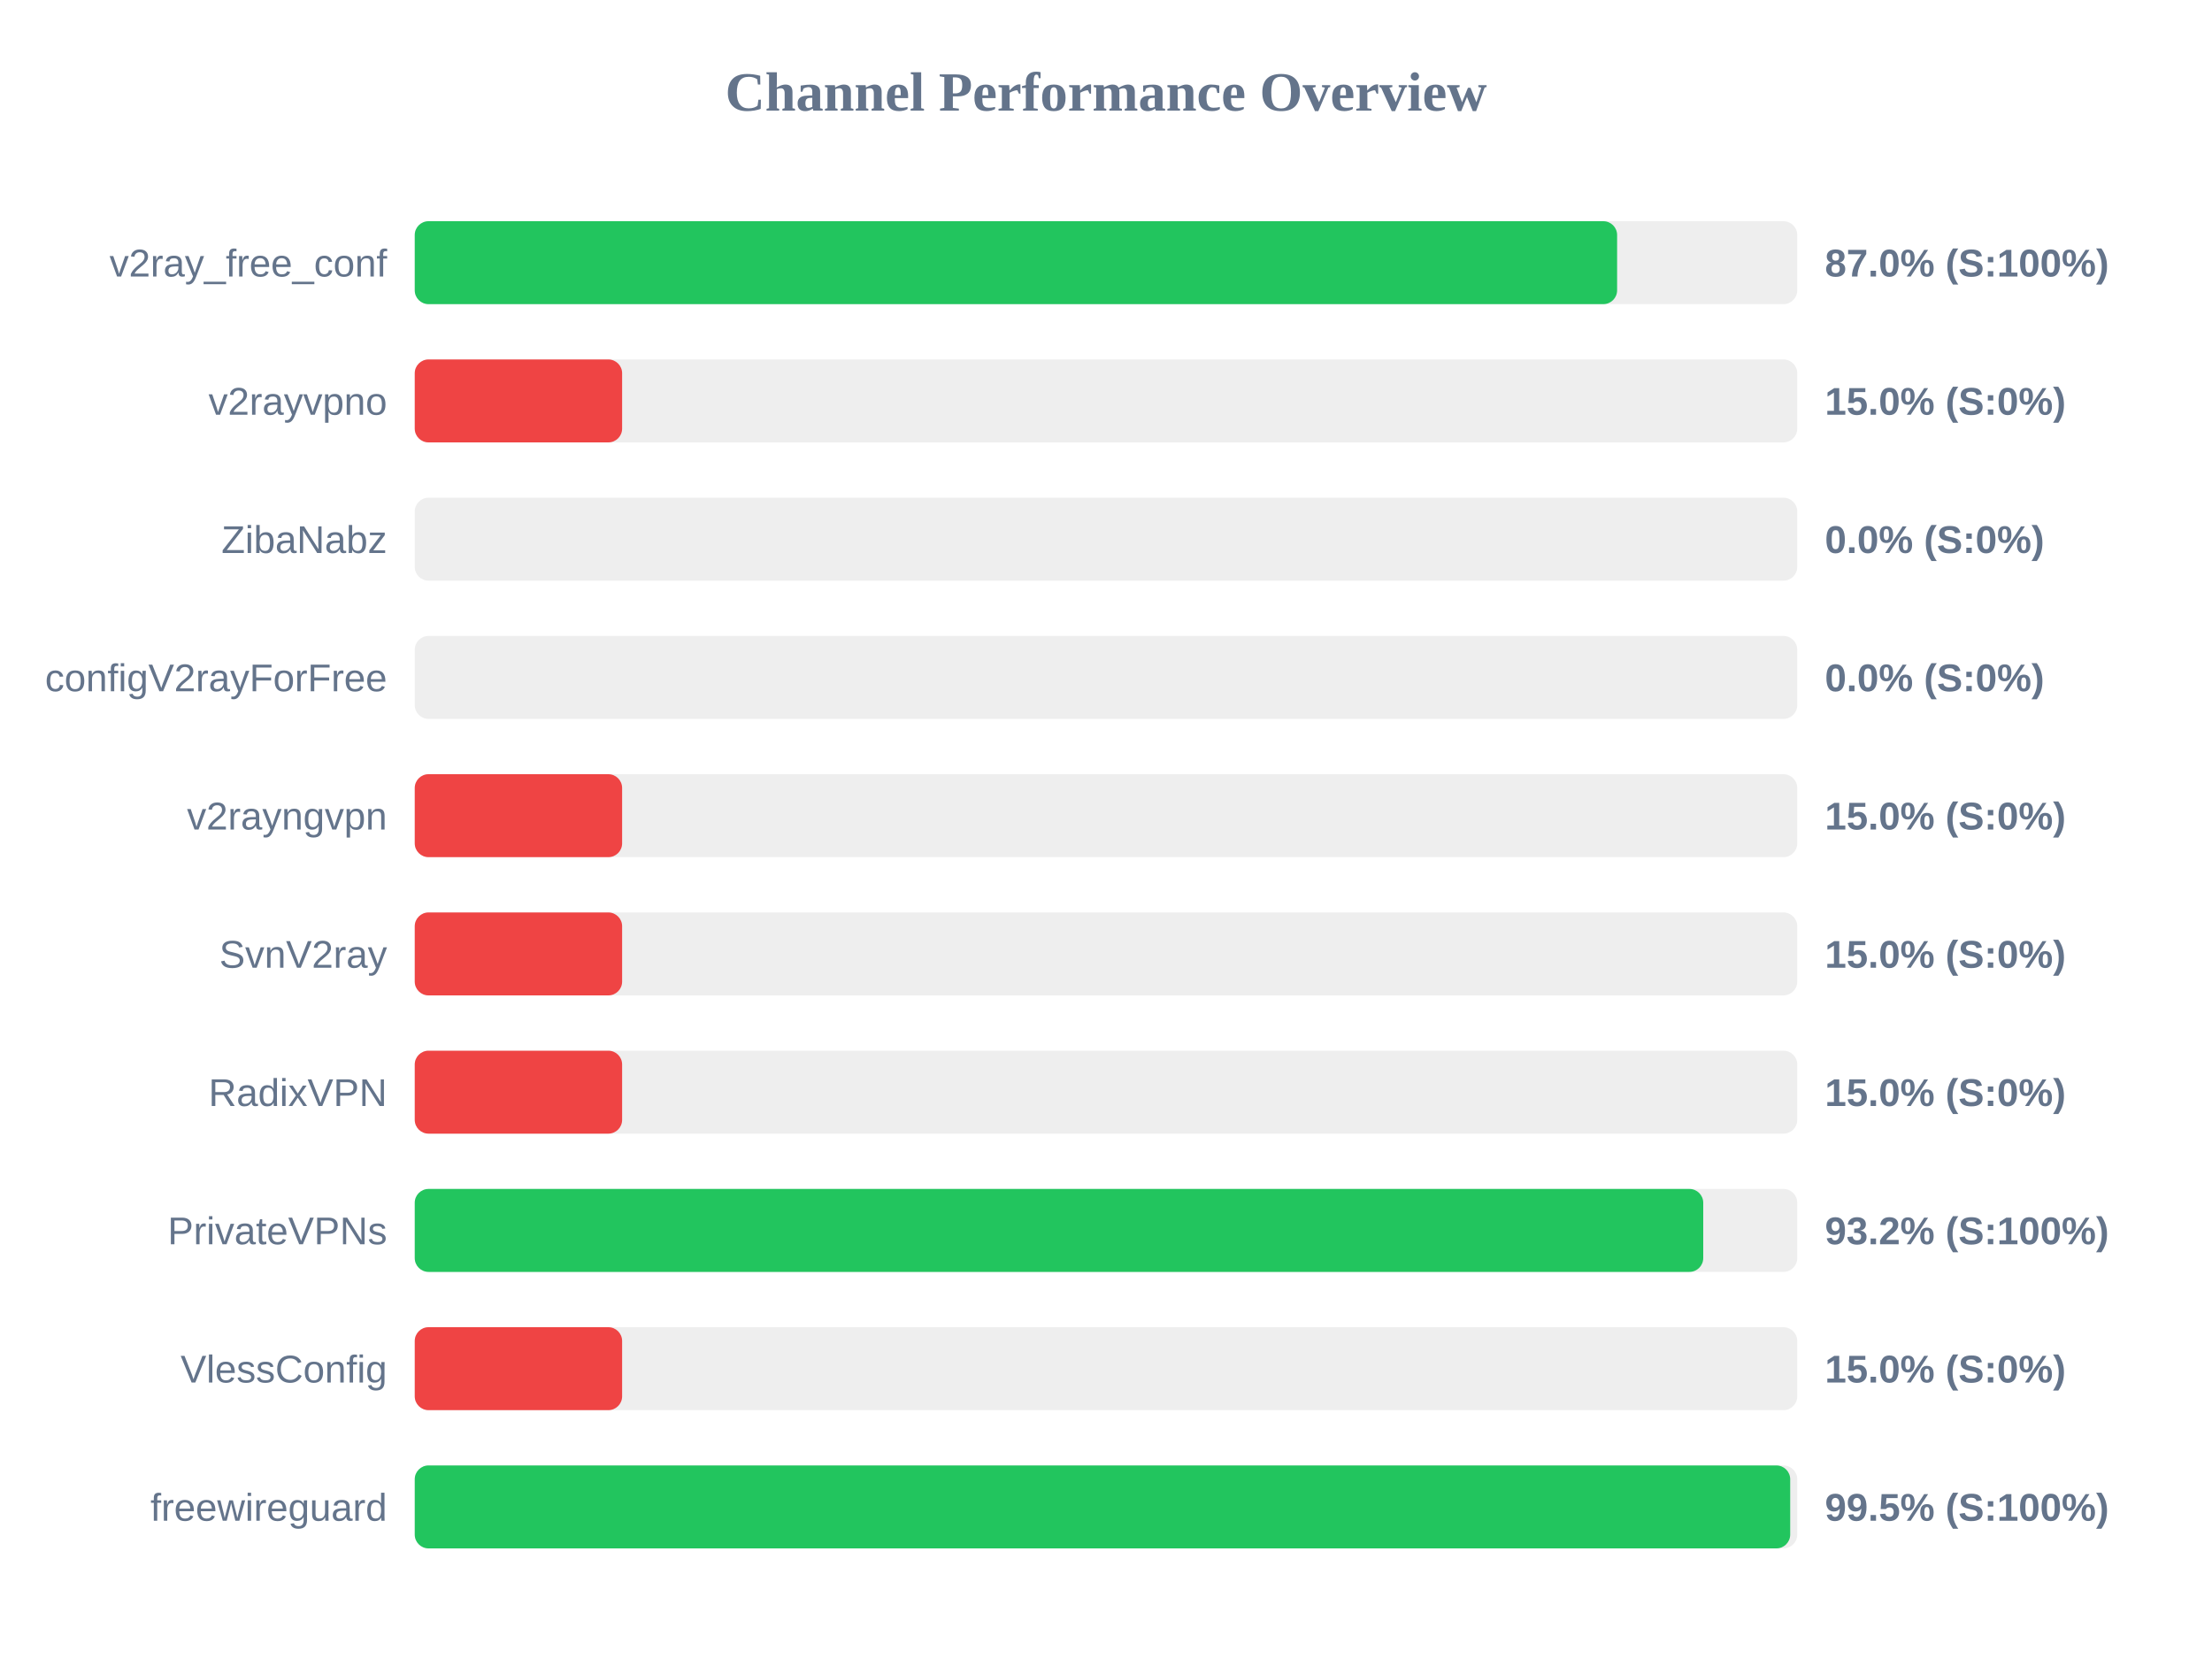
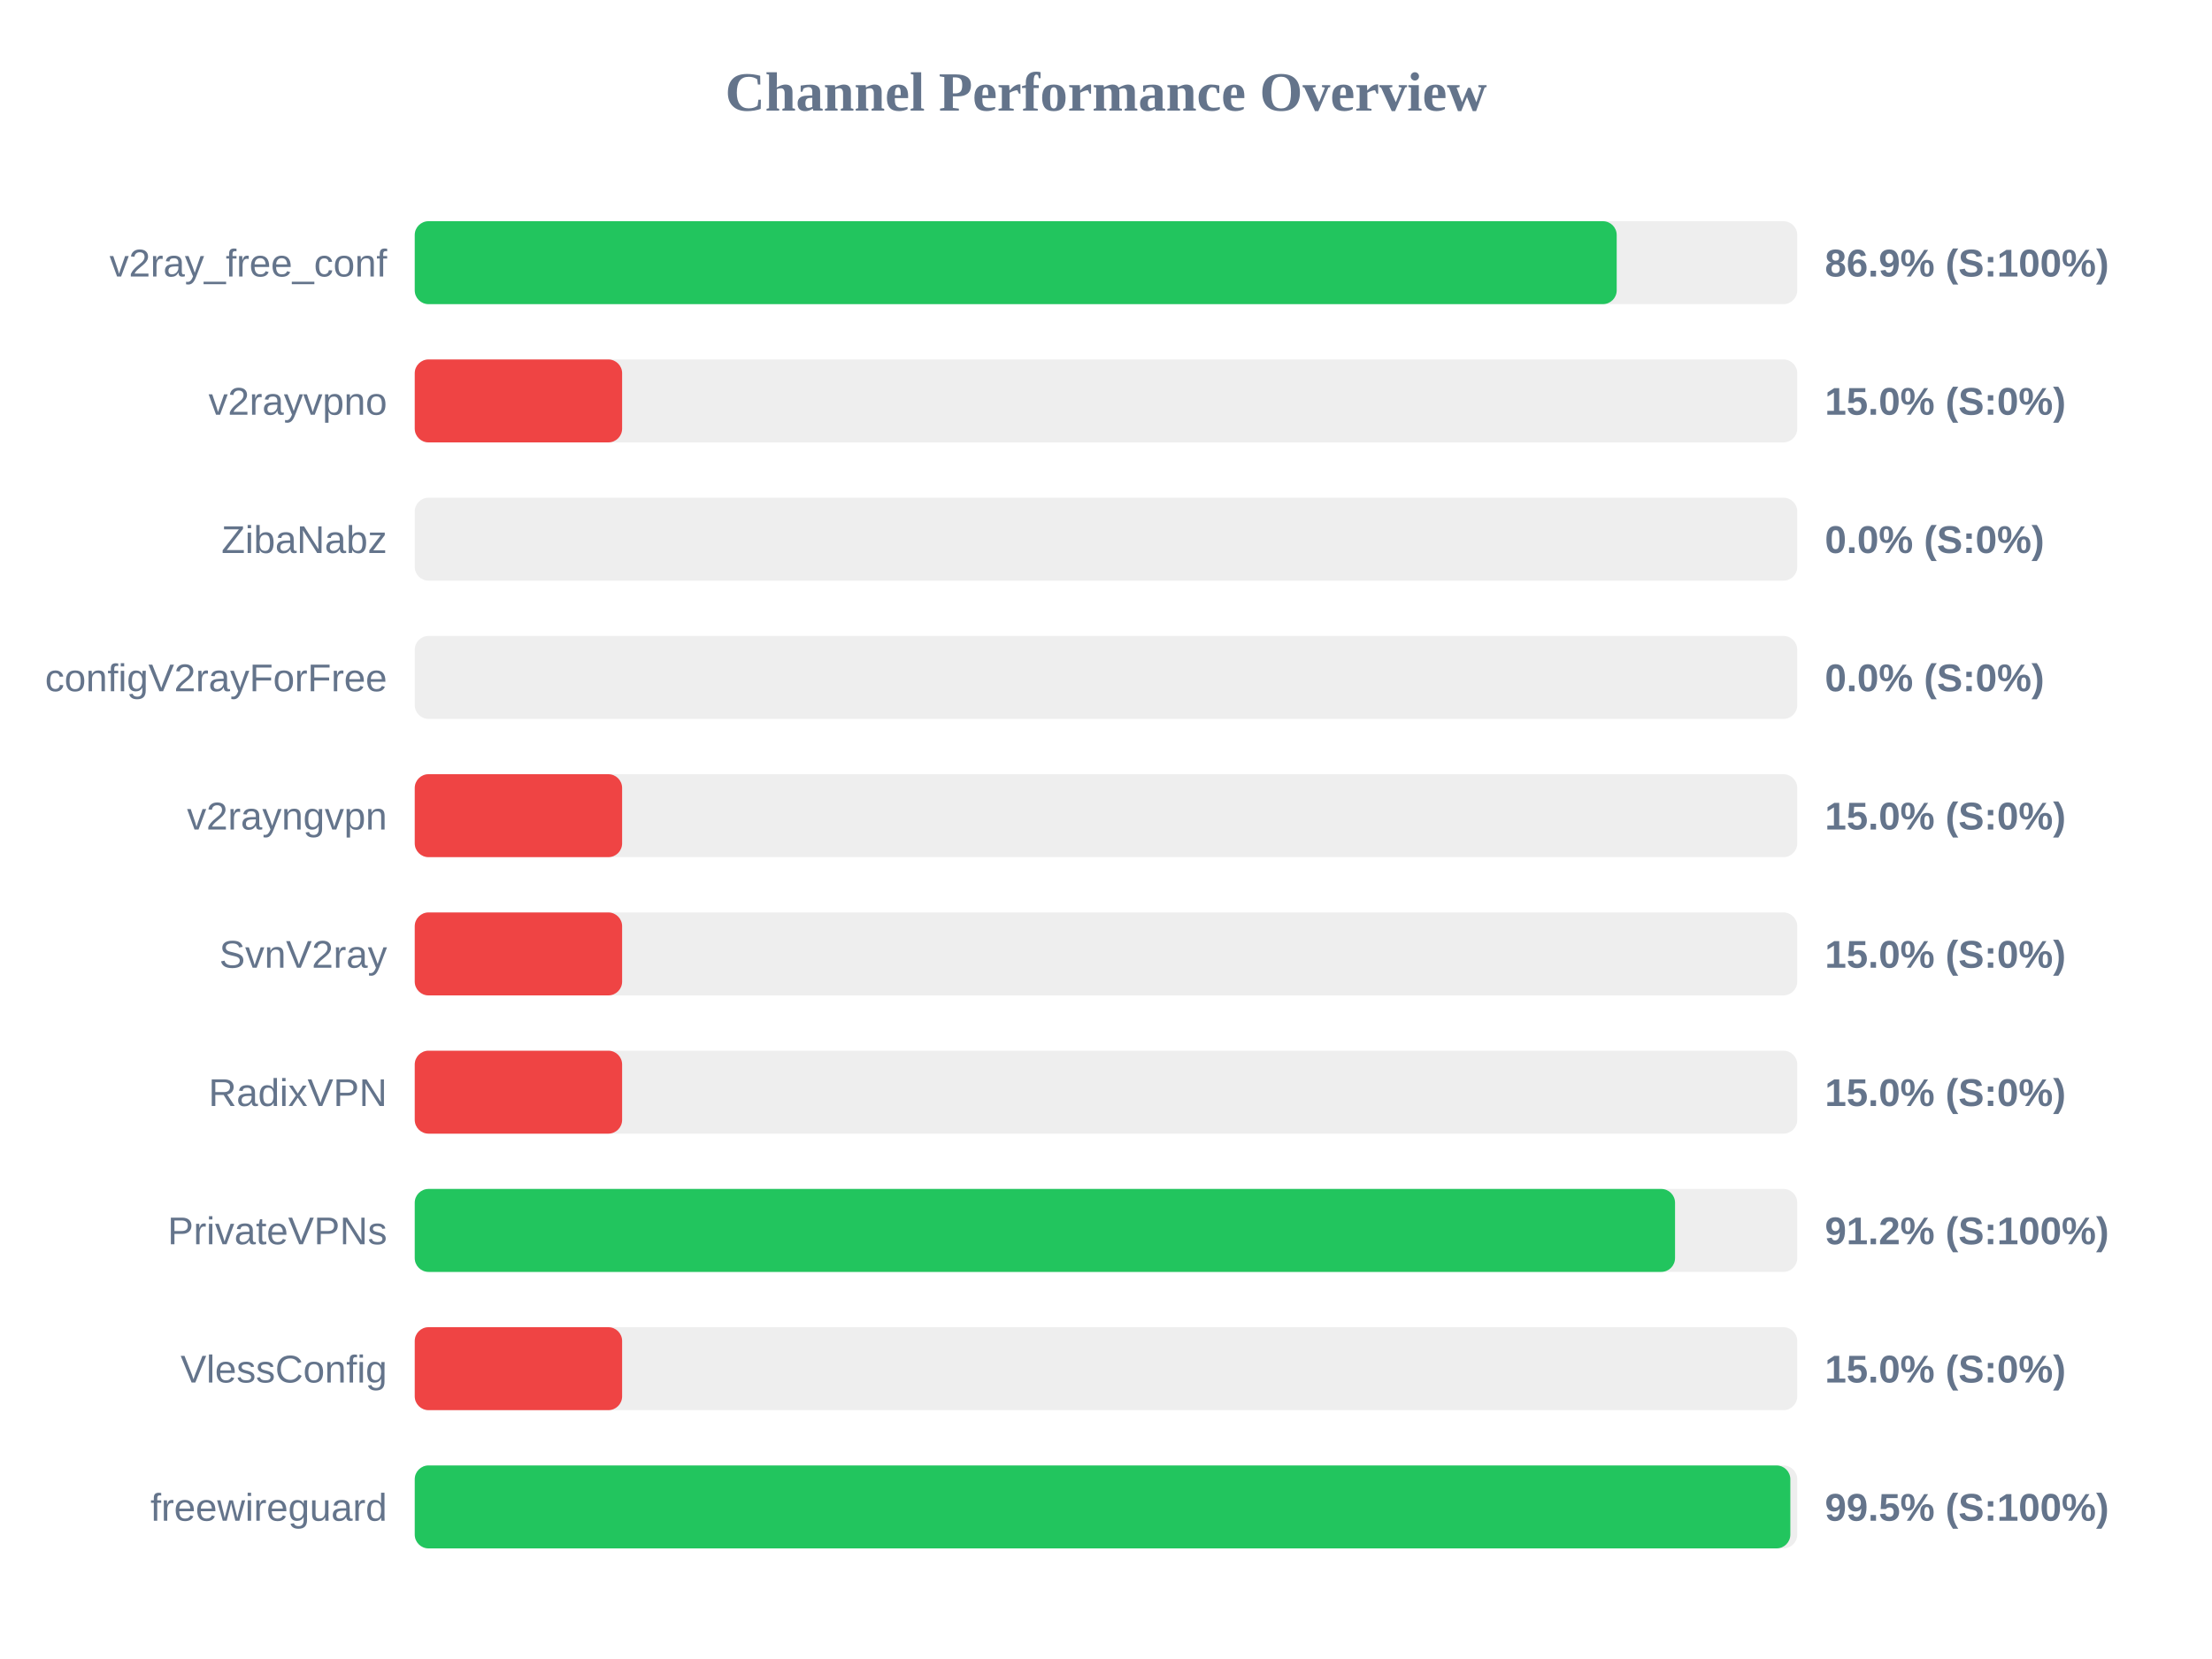
<svg xmlns="http://www.w3.org/2000/svg" width="800" height="600" version="1.1">
  <style>
        .row { font: 14px Arial; fill: #64748b; }
        .score { font: bold 14px Arial; fill: #64748b; }
    </style>
  <text x="400" y="40" text-anchor="middle" font-size="20px" font-weight="bold" fill="#64748b">Channel Performance Overview</text>
  <rect x="150" y="80" width="500" height="30" fill="#eee" rx="5" />
-   <rect x="150" y="80" width="434.85" height="30" fill="#22c55e" rx="5" />
+   <rect x="150" y="80" width="434.7" height="30" fill="#22c55e" rx="5" />
  <text x="140" y="100" text-anchor="end" class="row">v2ray_free_conf</text>
-   <text x="660" y="100" text-anchor="start" class="score">87.0% (S:100%)</text>
+   <text x="660" y="100" text-anchor="start" class="score">86.9% (S:100%)</text>
  <rect x="150" y="130" width="500" height="30" fill="#eee" rx="5" />
  <rect x="150" y="130" width="75.0" height="30" fill="#ef4444" rx="5" />
  <text x="140" y="150" text-anchor="end" class="row">v2rayvpno</text>
  <text x="660" y="150" text-anchor="start" class="score">15.0% (S:0%)</text>
  <rect x="150" y="180" width="500" height="30" fill="#eee" rx="5" />
  <rect x="150" y="180" width="0.0" height="30" fill="#ef4444" rx="5" />
  <text x="140" y="200" text-anchor="end" class="row">ZibaNabz</text>
  <text x="660" y="200" text-anchor="start" class="score">0.0% (S:0%)</text>
  <rect x="150" y="230" width="500" height="30" fill="#eee" rx="5" />
  <rect x="150" y="230" width="0.0" height="30" fill="#ef4444" rx="5" />
  <text x="140" y="250" text-anchor="end" class="row">configV2rayForFree</text>
  <text x="660" y="250" text-anchor="start" class="score">0.0% (S:0%)</text>
  <rect x="150" y="280" width="500" height="30" fill="#eee" rx="5" />
  <rect x="150" y="280" width="75.0" height="30" fill="#ef4444" rx="5" />
  <text x="140" y="300" text-anchor="end" class="row">v2rayngvpn</text>
  <text x="660" y="300" text-anchor="start" class="score">15.0% (S:0%)</text>
  <rect x="150" y="330" width="500" height="30" fill="#eee" rx="5" />
  <rect x="150" y="330" width="75.0" height="30" fill="#ef4444" rx="5" />
  <text x="140" y="350" text-anchor="end" class="row">SvnV2ray</text>
  <text x="660" y="350" text-anchor="start" class="score">15.0% (S:0%)</text>
  <rect x="150" y="380" width="500" height="30" fill="#eee" rx="5" />
  <rect x="150" y="380" width="75.0" height="30" fill="#ef4444" rx="5" />
  <text x="140" y="400" text-anchor="end" class="row">RadixVPN</text>
  <text x="660" y="400" text-anchor="start" class="score">15.0% (S:0%)</text>
  <rect x="150" y="430" width="500" height="30" fill="#eee" rx="5" />
-   <rect x="150" y="430" width="466.0" height="30" fill="#22c55e" rx="5" />
+   <rect x="150" y="430" width="455.8" height="30" fill="#22c55e" rx="5" />
  <text x="140" y="450" text-anchor="end" class="row">PrivateVPNs</text>
-   <text x="660" y="450" text-anchor="start" class="score">93.2% (S:100%)</text>
+   <text x="660" y="450" text-anchor="start" class="score">91.2% (S:100%)</text>
  <rect x="150" y="480" width="500" height="30" fill="#eee" rx="5" />
  <rect x="150" y="480" width="75.0" height="30" fill="#ef4444" rx="5" />
  <text x="140" y="500" text-anchor="end" class="row">VlessConfig</text>
  <text x="660" y="500" text-anchor="start" class="score">15.0% (S:0%)</text>
  <rect x="150" y="530" width="500" height="30" fill="#eee" rx="5" />
-   <rect x="150" y="530" width="497.45" height="30" fill="#22c55e" rx="5" />
+   <rect x="150" y="530" width="497.5" height="30" fill="#22c55e" rx="5" />
  <text x="140" y="550" text-anchor="end" class="row">freewireguard</text>
  <text x="660" y="550" text-anchor="start" class="score">99.5% (S:100%)</text>
</svg>
